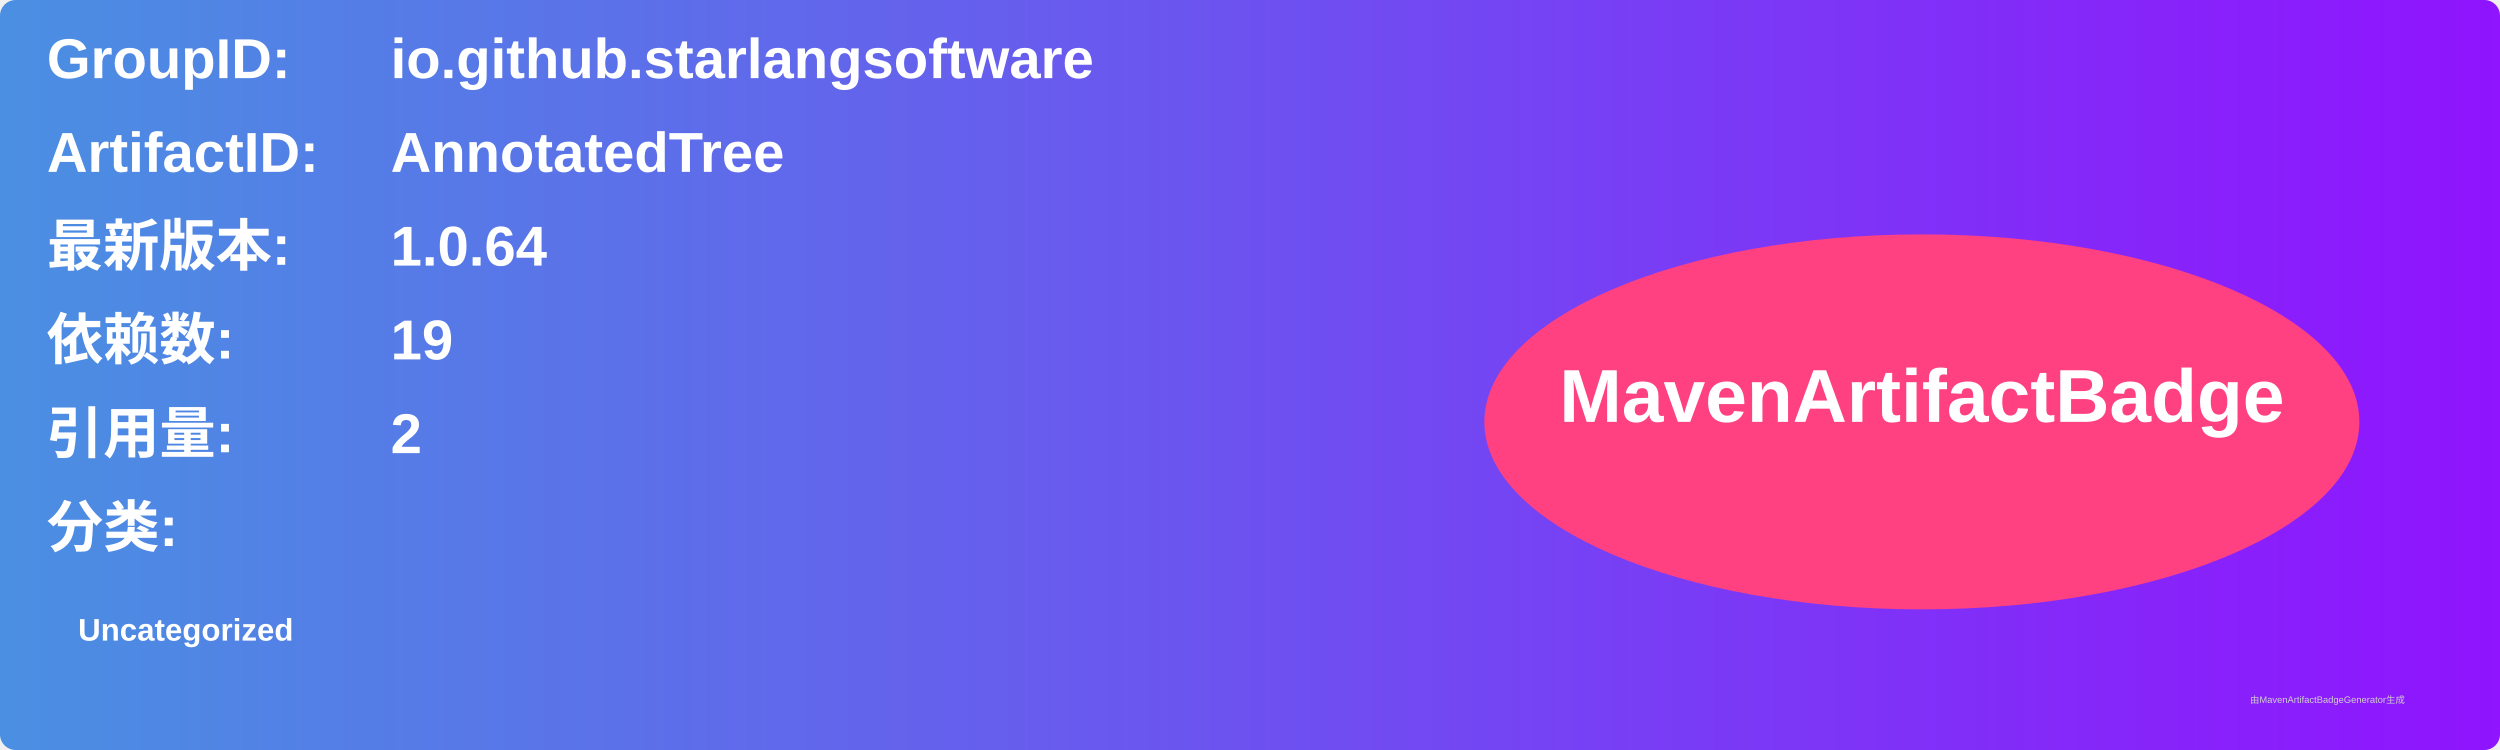
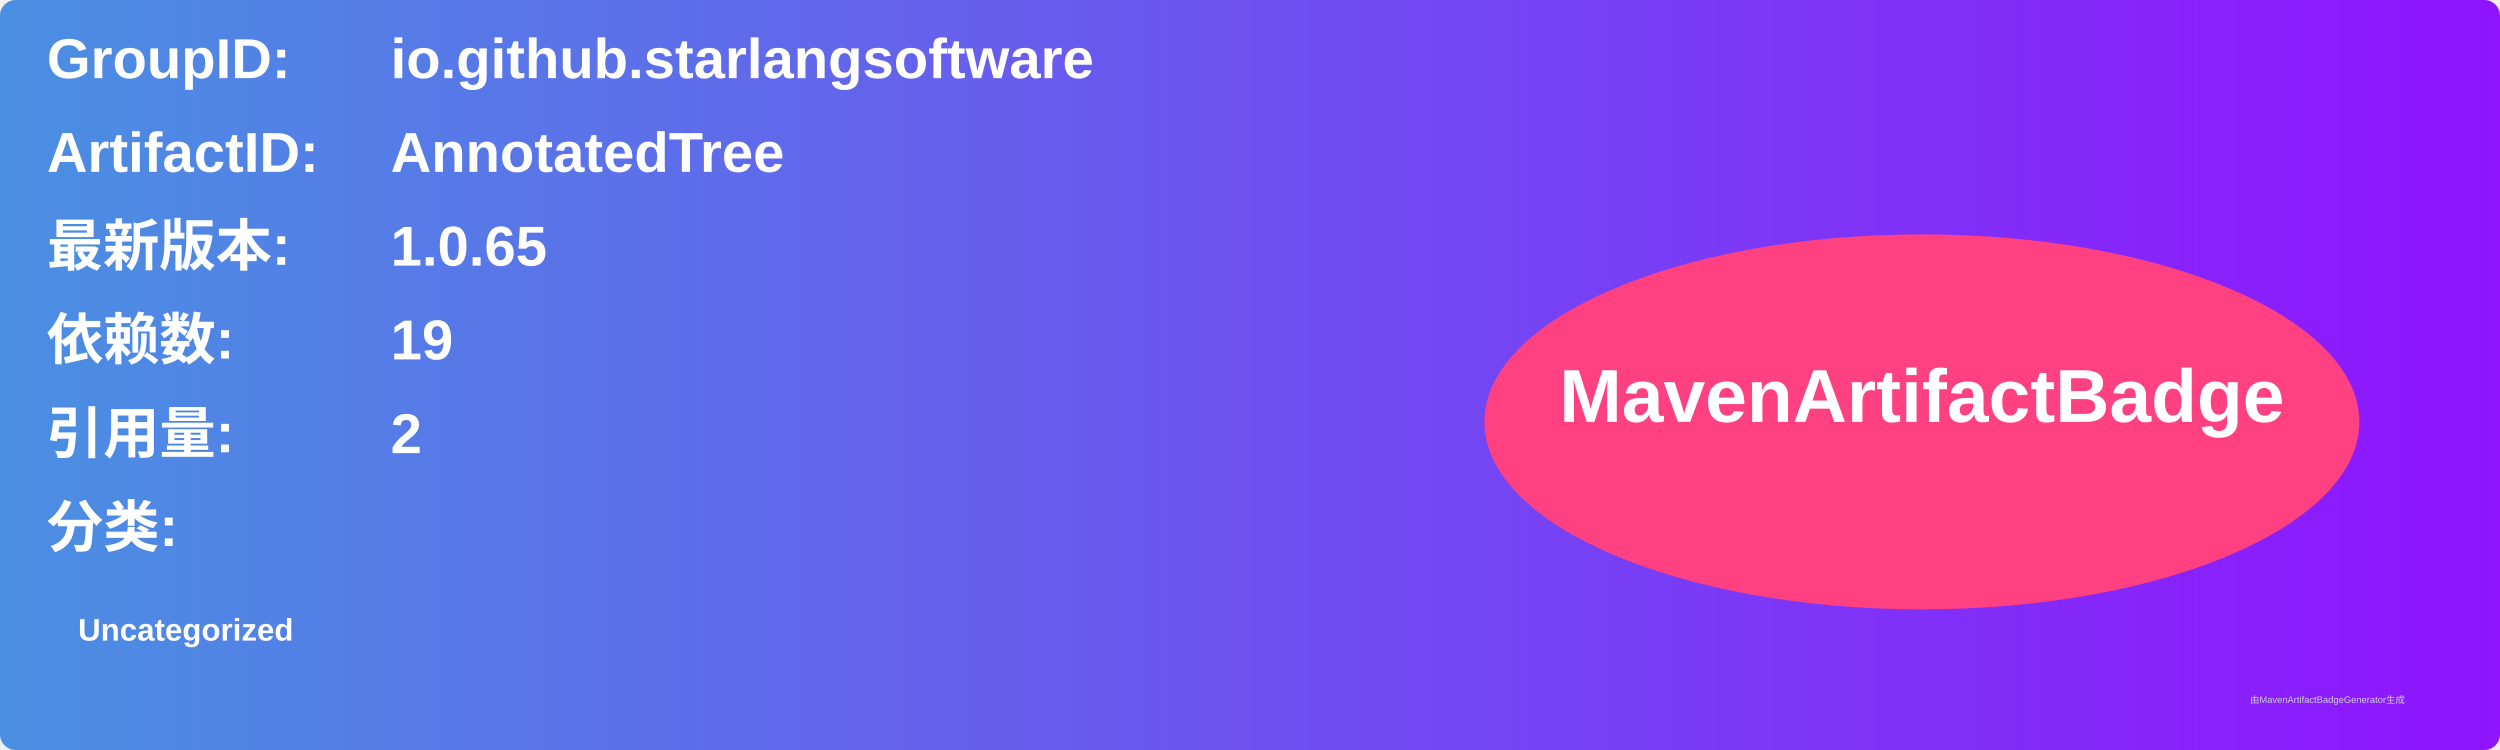
<svg xmlns="http://www.w3.org/2000/svg" width="800" height="240" viewBox="0 0 800 240">
  <linearGradient id="grad" x1="0%" y1="0%" x2="100%" y2="0%">
    <stop offset="0%" stop-color="#4a90e2" />
    <stop offset="100%" stop-color="#9013fe" />
  </linearGradient>
  <rect width="100%" height="100%" rx="5" ry="5" fill="url(#grad)" />
  <g transform="translate(15, 15)">
    <text x="0" y="10" font-family="Arial" font-size="18" fill="white" font-weight="bold" width="260">GroupID:</text>
    <text x="110" y="10" font-family="Arial" font-size="18" fill="white" font-weight="bold" width="460">io.github.starlangsoftware</text>
    <text x="0" y="40" font-family="Arial" font-size="18" fill="white" font-weight="bold" width="260">ArtifactID:</text>
    <text x="110" y="40" font-family="Arial" font-size="18" fill="white" font-weight="bold" width="460">AnnotatedTree</text>
    <text x="0" y="70" font-family="Arial" font-size="18" fill="white" font-weight="bold">最新版本:</text>
    <text x="110" y="70" font-family="Arial" font-size="18" fill="white" font-weight="bold">
-       <tspan font-weight="bold">1.0.64</tspan>
+       <tspan font-weight="bold">1.0.65</tspan>
    </text>
    <text x="0" y="100" font-family="Arial" font-size="18" fill="white" font-weight="bold">依赖数: </text>
    <text x="110" y="100" font-family="Arial" font-size="18" fill="white">
      <tspan font-weight="bold">19</tspan>
    </text>
    <text x="0" y="130" font-family="Arial" font-size="18" fill="white" font-weight="bold">引用量: </text>
    <text x="110" y="130" font-family="Arial" font-size="18" fill="white">
      <tspan font-weight="bold">2</tspan>
    </text>
    <text x="0" y="160" font-family="Arial" font-size="18" fill="white" font-weight="bold">分类:</text>
    <text x="10" y="190" font-family="Arial" font-size="10" fill="white">
      <tspan font-weight="bold">Uncategorized</tspan>
    </text>
    <ellipse cx="600" cy="120" rx="140" ry="60" fill="#ff4081" />
    <text x="600" y="120" text-anchor="middle" font-family="Arial" font-size="24" fill="white" font-weight="bold">MavenArtifactBadge</text>
  </g>
  <text x="720" y="225" font-family="Arial" font-size="3" fill="#d0d0d0">由MavenArtifactBadgeGenerator生成</text>
</svg>
